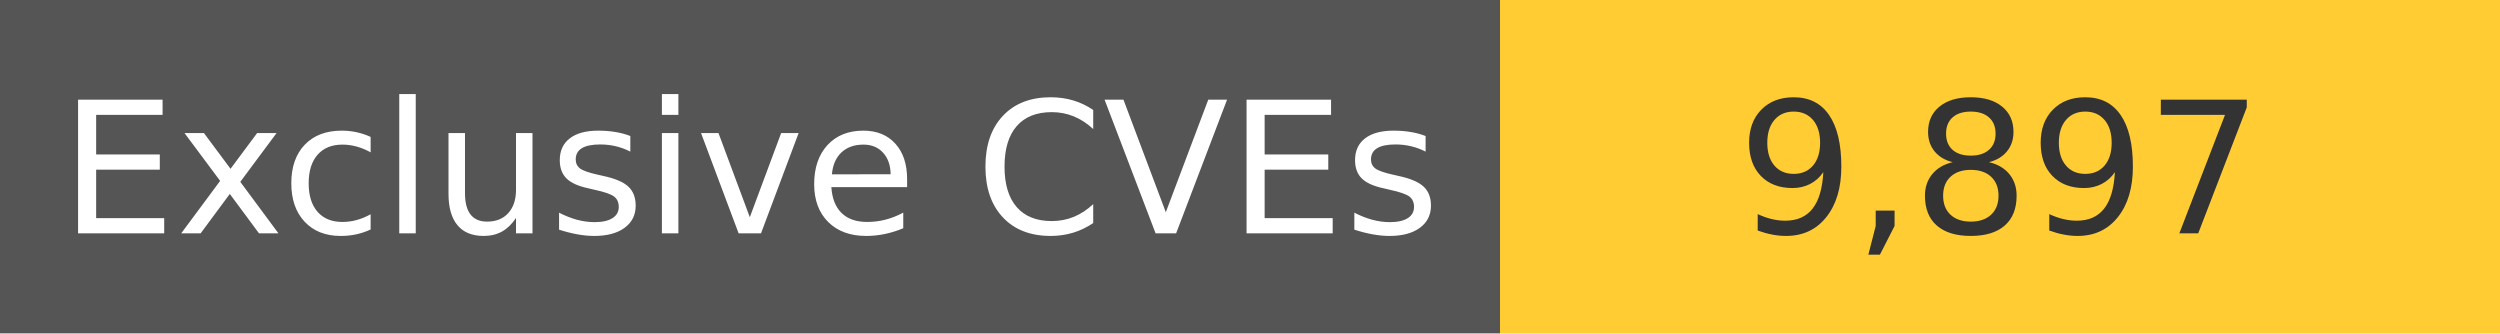
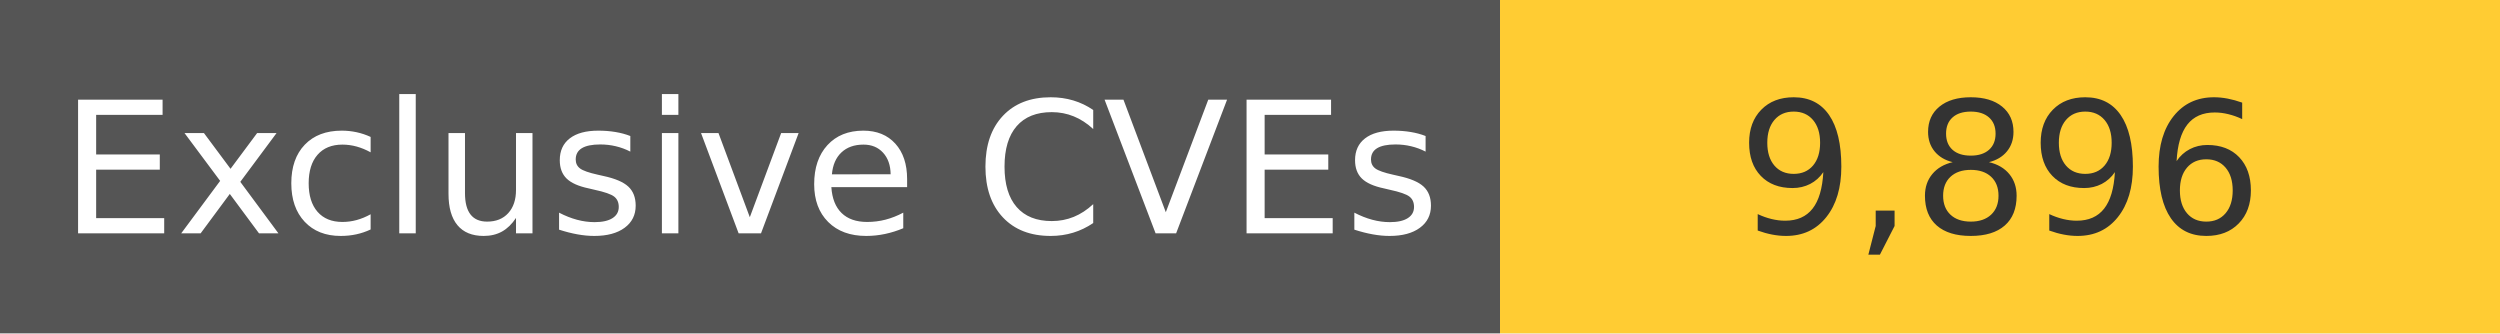
<svg xmlns="http://www.w3.org/2000/svg" width="150" height="20" role="img">
  <linearGradient id="s" x2="0" y2="100%">
    <stop offset="0" stop-color="#bbb" stop-opacity=".1" />
    <stop offset="1" stop-opacity=".1" />
  </linearGradient>
  <g>
    <rect width="90" height="20" fill="#555" />
    <rect x="90" width="267" height="20" fill="#ffcc33" />
  </g>
  <g fill="#fff" text-anchor="middle" font-family="Verdana,Geneva,DejaVu Sans,sans-serif" text-rendering="geometricPrecision" font-size="110">
    <text x="450" y="140" transform="scale(.1)" fill="#fff">
            Exclusive CVEs
        </text>
    <text x="1200" y="140" transform="scale(.1)" fill="#333">
-             9,897
+             9,896
        </text>
  </g>
</svg>
